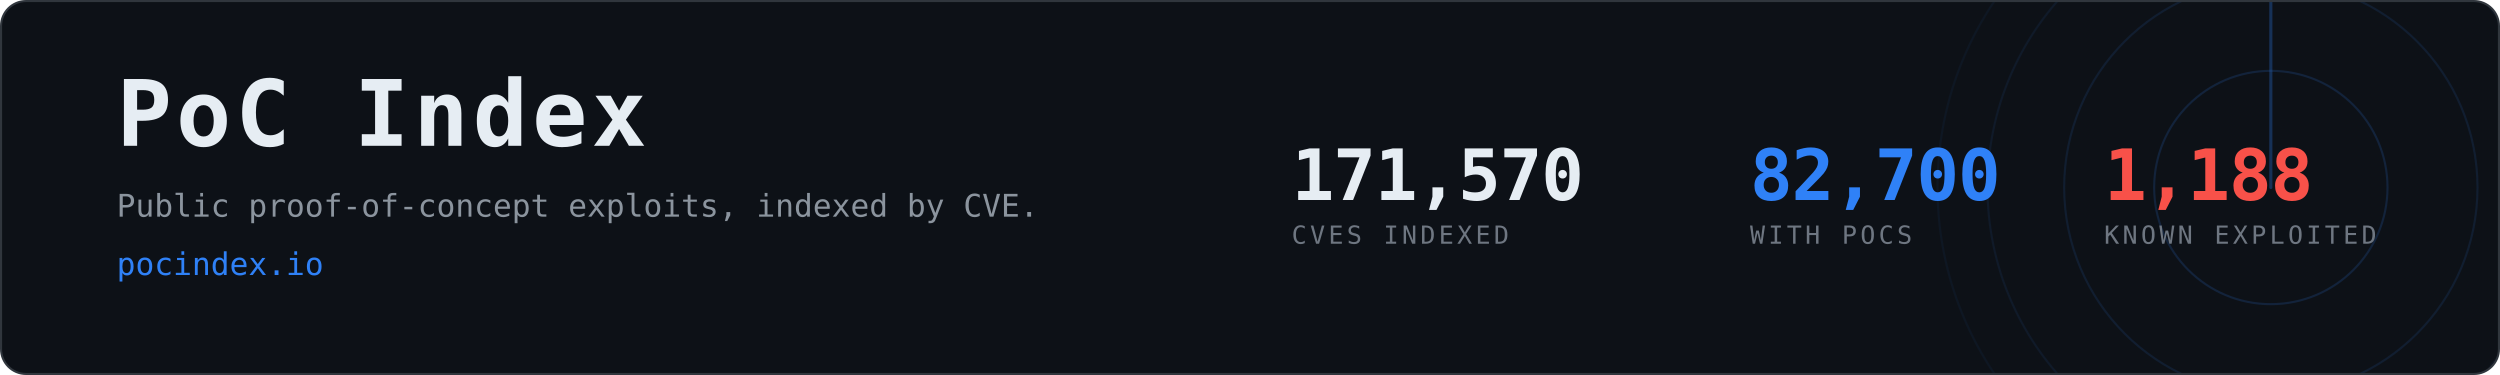
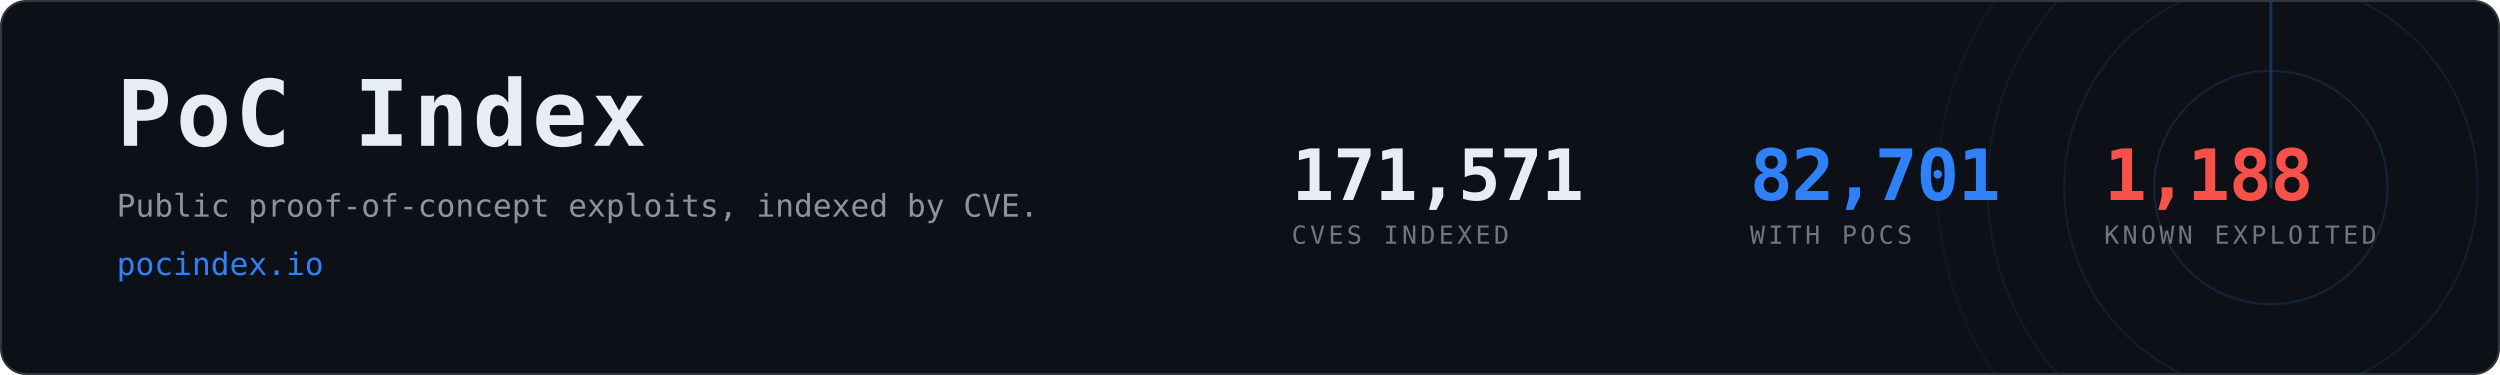
- <svg xmlns="http://www.w3.org/2000/svg" width="1200" height="180" viewBox="0 0 1200 180" role="img" aria-label="PoC Index, 82,700 CVEs with public proof-of-concept exploits">
+ <svg xmlns="http://www.w3.org/2000/svg" width="1200" height="180" viewBox="0 0 1200 180" role="img" aria-label="PoC Index, 82,701 CVEs with public proof-of-concept exploits">
  <clipPath id="card">
    <rect x="1" y="1" width="1198" height="178" rx="12" />
  </clipPath>
  <rect x="0.5" y="0.5" width="1199" height="179" rx="12" fill="#0d1117" stroke="#30363d" />
  <g clip-path="url(#card)" opacity="0.6">
    <g>
      <circle cx="1090" cy="90" r="56.0" fill="none" stroke="#2f81f7" stroke-width="1" opacity="0.270" />
      <circle cx="1090" cy="90" r="99.2" fill="none" stroke="#2f81f7" stroke-width="1" opacity="0.195" />
      <circle cx="1090" cy="90" r="136.0" fill="none" stroke="#2f81f7" stroke-width="1" opacity="0.135" />
      <circle cx="1090" cy="90" r="160.0" fill="none" stroke="#2f81f7" stroke-width="1" opacity="0.090" />
      <line x1="1090" y1="90" x2="1090" y2="-70.0" stroke="#2f81f7" stroke-width="1.5" stroke-linecap="round" opacity="0.480">
        <animateTransform attributeName="transform" type="rotate" from="0 1090 90" to="360 1090 90" dur="8s" repeatCount="indefinite" />
      </line>
    </g>
  </g>
  <text x="56" y="70" font-family="ui-monospace,SFMono-Regular,Menlo,Consolas,monospace" font-size="44" font-weight="700" fill="#e6edf3" letter-spacing="2">PoC Index</text>
  <text x="56" y="104" font-family="ui-monospace,SFMono-Regular,Menlo,Consolas,monospace" font-size="15" fill="#8b949e">
    Public proof-of-concept exploits, indexed by CVE.</text>
  <text x="56" y="132" font-family="ui-monospace,SFMono-Regular,Menlo,Consolas,monospace" font-size="15" fill="#2f81f7">pocindex.io</text>
-   <text x="620" y="96" font-family="ui-monospace,SFMono-Regular,Menlo,Consolas,monospace" font-size="34" font-weight="700" fill="#e6edf3" letter-spacing="-0.5">171,570</text>
+   <text x="620" y="96" font-family="ui-monospace,SFMono-Regular,Menlo,Consolas,monospace" font-size="34" font-weight="700" fill="#e6edf3" letter-spacing="-0.5">171,571</text>
  <text x="620" y="117" font-family="ui-monospace,SFMono-Regular,Menlo,Consolas,monospace" font-size="12" fill="#6e7681" letter-spacing="1.6">CVES INDEXED</text>
-   <text x="840" y="96" font-family="ui-monospace,SFMono-Regular,Menlo,Consolas,monospace" font-size="34" font-weight="700" fill="#2f81f7" letter-spacing="-0.5">82,700</text>
+   <text x="840" y="96" font-family="ui-monospace,SFMono-Regular,Menlo,Consolas,monospace" font-size="34" font-weight="700" fill="#2f81f7" letter-spacing="-0.5">82,701</text>
  <text x="840" y="117" font-family="ui-monospace,SFMono-Regular,Menlo,Consolas,monospace" font-size="12" fill="#6e7681" letter-spacing="1.6">WITH POCS</text>
  <text x="1010" y="96" font-family="ui-monospace,SFMono-Regular,Menlo,Consolas,monospace" font-size="34" font-weight="700" fill="#f85149" letter-spacing="-0.5">1,188</text>
  <text x="1010" y="117" font-family="ui-monospace,SFMono-Regular,Menlo,Consolas,monospace" font-size="12" fill="#6e7681" letter-spacing="1.6">KNOWN EXPLOITED</text>
</svg>
